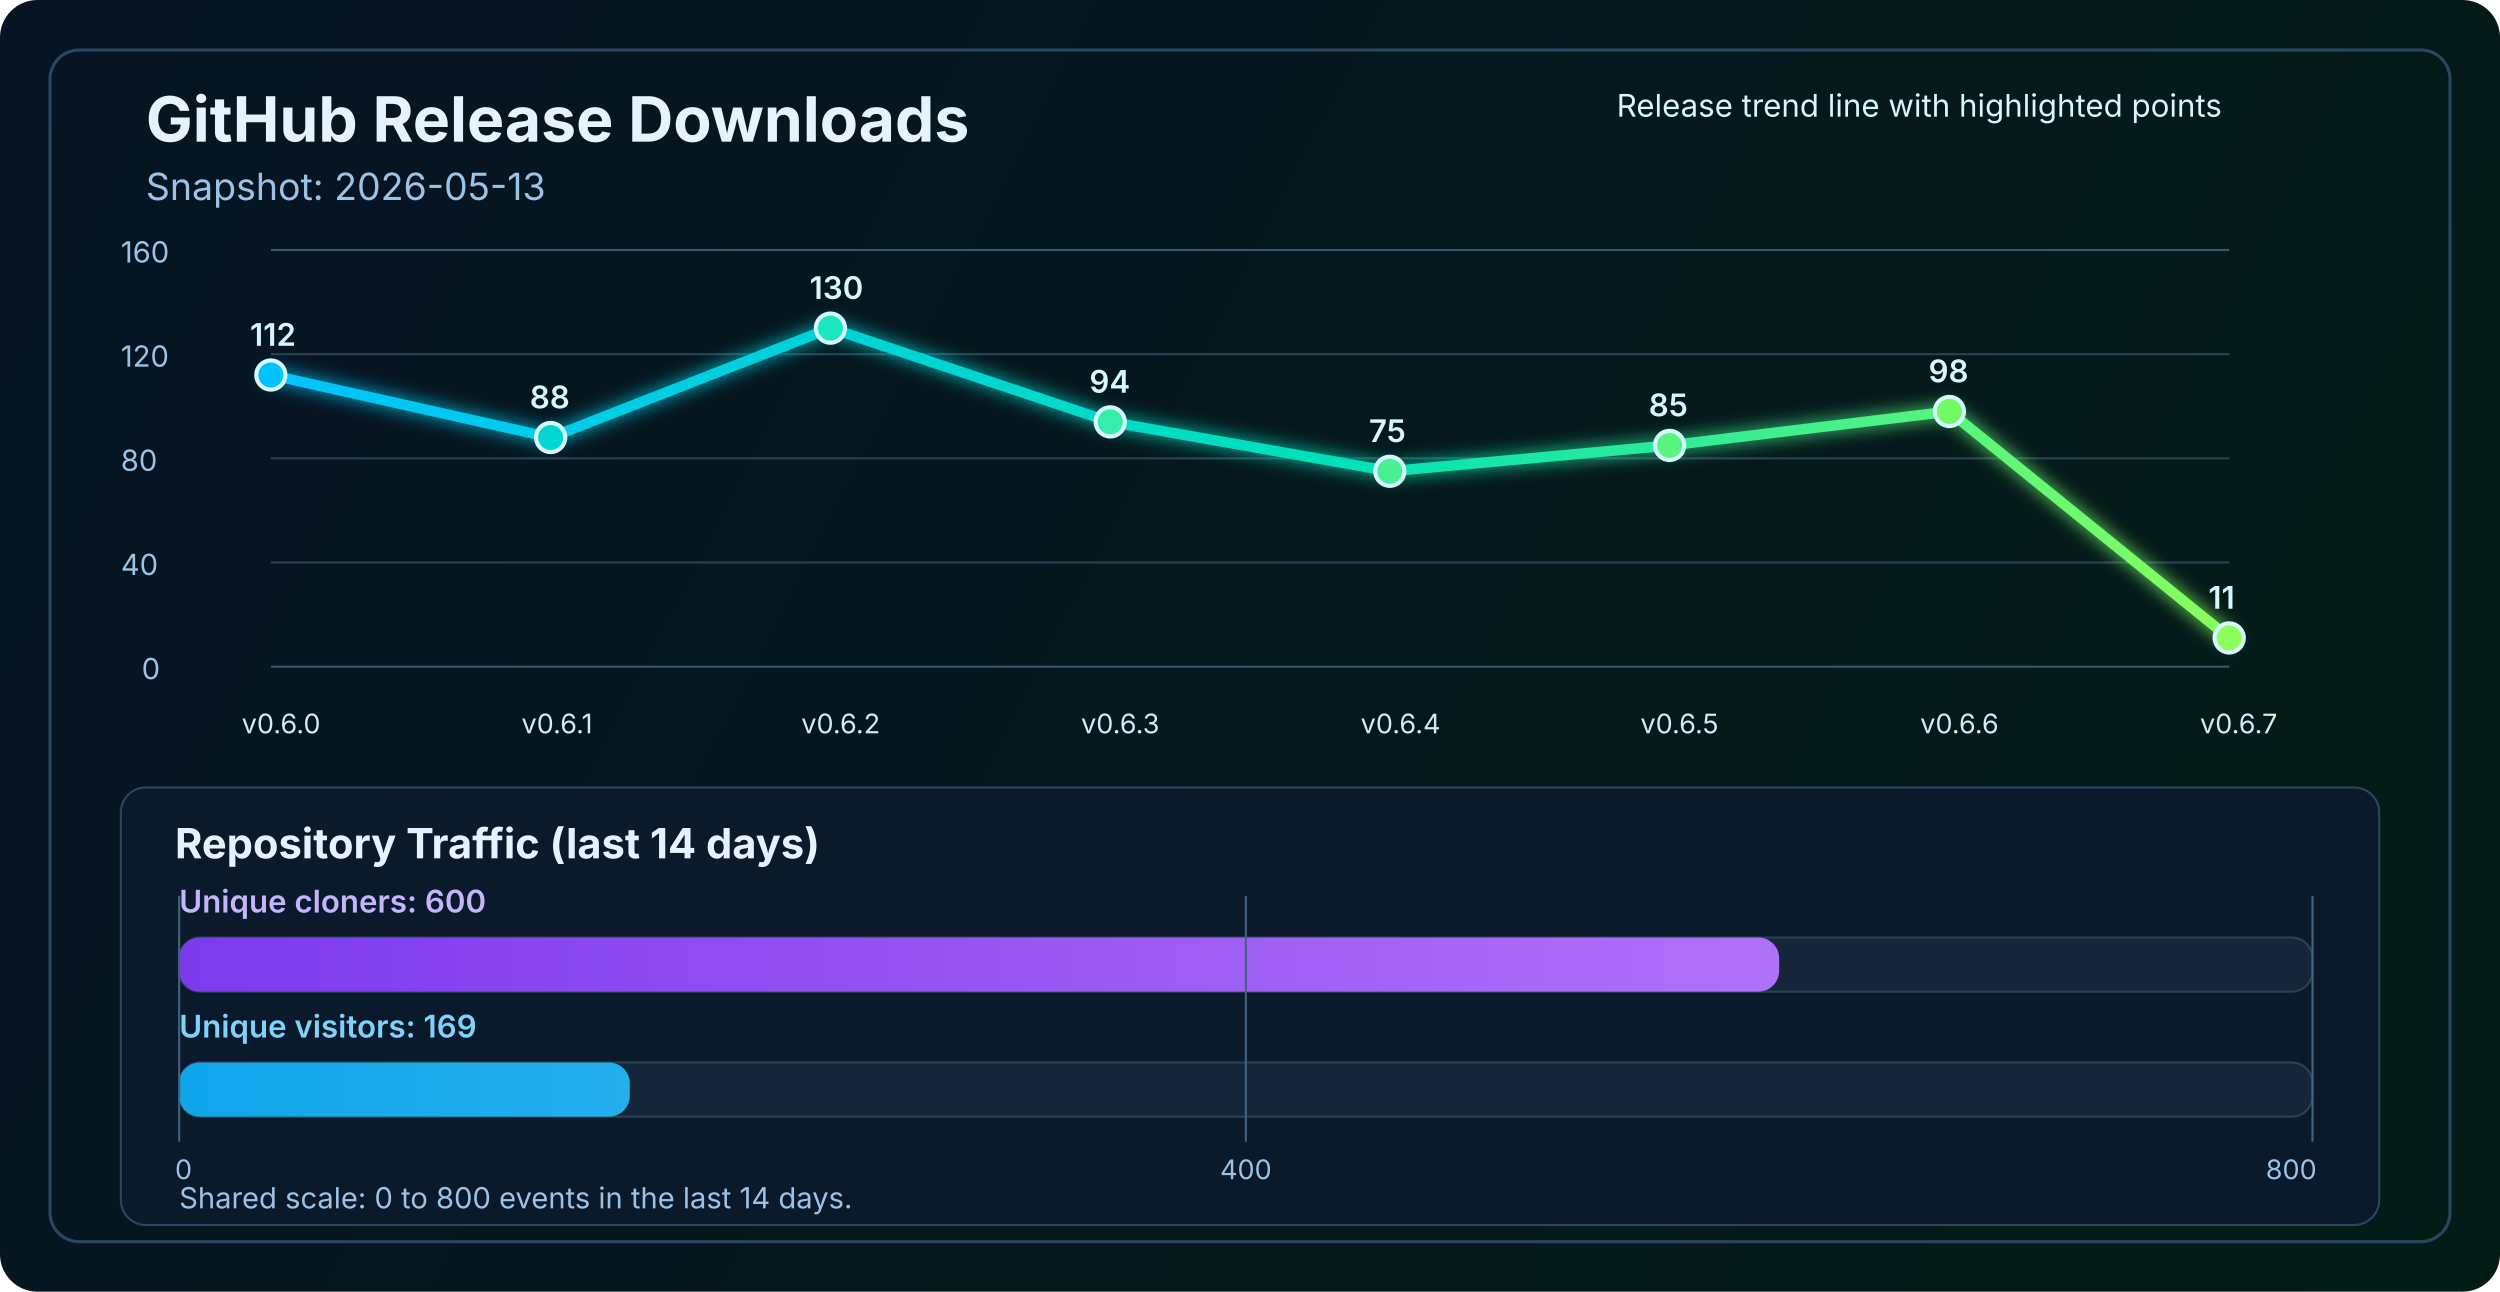
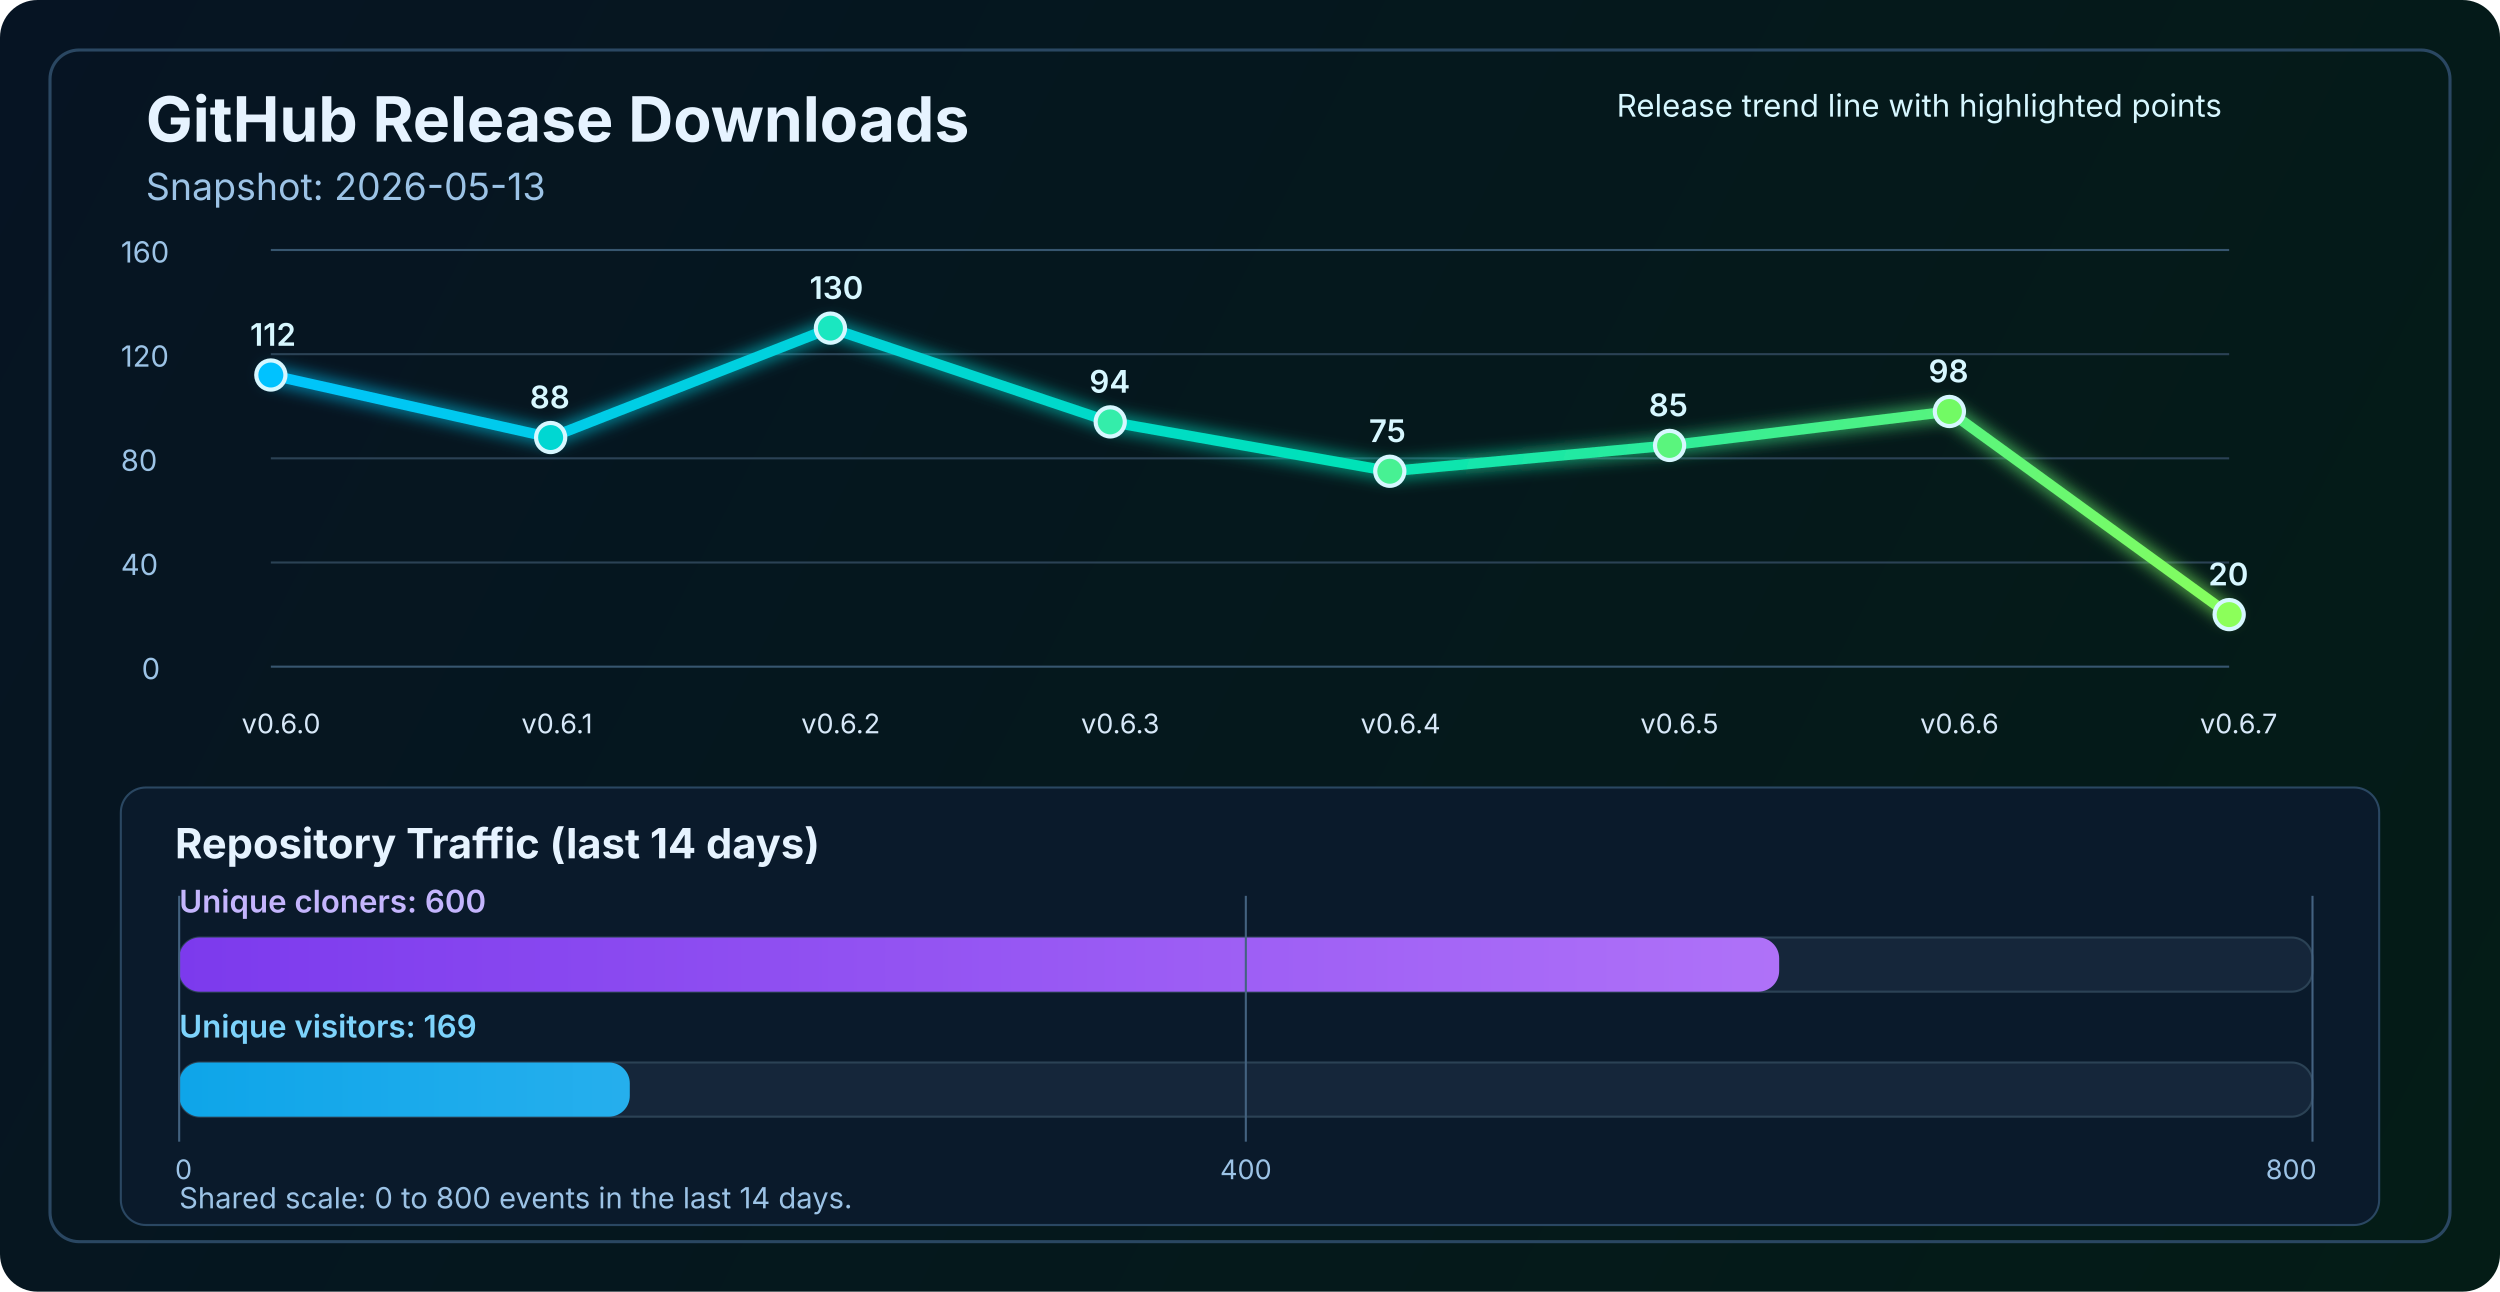
<svg xmlns="http://www.w3.org/2000/svg" width="1200" height="620" viewBox="0 0 1200 620" fill="none" role="img" aria-labelledby="title desc">
  <defs>
    <linearGradient id="bg" x1="0" y1="0" x2="1200" y2="620" gradientUnits="userSpaceOnUse">
      <stop stop-color="#061423" />
      <stop offset="1" stop-color="#041C16" />
    </linearGradient>
    <linearGradient id="line" x1="130" y1="86" x2="1070" y2="340" gradientUnits="userSpaceOnUse">
      <stop stop-color="#00C2FF" />
      <stop offset="0.55" stop-color="#00E2B8" />
      <stop offset="1" stop-color="#8CFF5A" />
    </linearGradient>
    <linearGradient id="cloneFill" x1="86" y1="450" x2="1110" y2="450" gradientUnits="userSpaceOnUse">
      <stop stop-color="#7C3AED" />
      <stop offset="1" stop-color="#C084FC" />
    </linearGradient>
    <linearGradient id="viewFill" x1="86" y1="482" x2="1110" y2="482" gradientUnits="userSpaceOnUse">
      <stop stop-color="#0EA5E9" />
      <stop offset="1" stop-color="#7DD3FC" />
    </linearGradient>
    <filter id="glow" x="-50%" y="-50%" width="200%" height="200%">
      <feGaussianBlur stdDeviation="4" result="blur" />
      <feMerge>
        <feMergeNode in="blur" />
        <feMergeNode in="SourceGraphic" />
      </feMerge>
    </filter>
  </defs>
  <rect width="1200" height="620" rx="18" fill="url(#bg)" />
  <rect x="24" y="24" width="1152" height="572" rx="14" stroke="#2A4762" stroke-width="1.5" />
  <text x="70" y="68" fill="#E6F3FF" font-size="30" font-family="SF Pro Display, -apple-system, BlinkMacSystemFont, Segoe UI, sans-serif" font-weight="700">GitHub Release Downloads</text>
  <text x="70" y="96" fill="#9CC3E6" font-size="18" font-family="SF Pro Text, -apple-system, BlinkMacSystemFont, Segoe UI, sans-serif">Snapshot: 2026-05-13</text>
  <line x1="130" y1="320.0" x2="1070" y2="320.0" stroke="#37566F" stroke-width="1" />
  <line x1="130" y1="270.0" x2="1070" y2="270.0" stroke="#2B4255" stroke-width="1" />
  <line x1="130" y1="220.0" x2="1070" y2="220.0" stroke="#2B4255" stroke-width="1" />
  <line x1="130" y1="170.0" x2="1070" y2="170.0" stroke="#2B4255" stroke-width="1" />
  <line x1="130" y1="120.0" x2="1070" y2="120.0" stroke="#37566F" stroke-width="1" />
  <text x="68" y="326.0" fill="#9CC3E6" font-size="14" font-family="SF Pro Text, -apple-system, BlinkMacSystemFont, Segoe UI, sans-serif">0</text>
  <text x="58" y="276.0" fill="#9CC3E6" font-size="14" font-family="SF Pro Text, -apple-system, BlinkMacSystemFont, Segoe UI, sans-serif">40</text>
  <text x="58" y="226.0" fill="#9CC3E6" font-size="14" font-family="SF Pro Text, -apple-system, BlinkMacSystemFont, Segoe UI, sans-serif">80</text>
  <text x="58" y="176.0" fill="#9CC3E6" font-size="14" font-family="SF Pro Text, -apple-system, BlinkMacSystemFont, Segoe UI, sans-serif">120</text>
  <text x="58" y="126.0" fill="#9CC3E6" font-size="14" font-family="SF Pro Text, -apple-system, BlinkMacSystemFont, Segoe UI, sans-serif">160</text>
-   <polyline points="130.0,180.0 264.3,210.0 398.6,157.5 532.9,202.5 667.1,226.2 801.4,213.8 935.7,197.5 1070.0,306.2" fill="none" stroke="url(#line)" stroke-width="5" stroke-linecap="round" stroke-linejoin="round" filter="url(#glow)" />
+   <polyline points="130.0,180.0 264.3,210.0 398.6,157.5 532.9,202.5 667.1,226.2 801.4,213.8 935.7,197.5 1070.0,295.0" fill="none" stroke="url(#line)" stroke-width="5" stroke-linecap="round" stroke-linejoin="round" filter="url(#glow)" />
  <circle cx="130.0" cy="180.0" r="7" fill="#00C2FF" stroke="#D7F7FF" stroke-width="2" />
  <circle cx="264.3" cy="210.0" r="7" fill="#00D7D2" stroke="#D7F7FF" stroke-width="2" />
  <circle cx="398.6" cy="157.5" r="7" fill="#1AE7C0" stroke="#D7F7FF" stroke-width="2" />
  <circle cx="532.9" cy="202.5" r="7" fill="#34EDAA" stroke="#D7F7FF" stroke-width="2" />
  <circle cx="667.1" cy="226.2" r="7" fill="#47F193" stroke="#D7F7FF" stroke-width="2" />
  <circle cx="801.4" cy="213.8" r="7" fill="#5AF57D" stroke="#D7F7FF" stroke-width="2" />
  <circle cx="935.7" cy="197.5" r="7" fill="#72FA64" stroke="#D7F7FF" stroke-width="2" />
-   <circle cx="1070.0" cy="306.2" r="7" fill="#8CFF5A" stroke="#D7F7FF" stroke-width="2" />
+   <circle cx="1070.0" cy="295.0" r="7" fill="#8CFF5A" stroke="#D7F7FF" stroke-width="2" />
  <text x="116.0" y="352" fill="#D7E8F8" font-size="13" font-family="SF Pro Text, -apple-system, BlinkMacSystemFont, Segoe UI, sans-serif">v0.6.0</text>
  <text x="250.3" y="352" fill="#D7E8F8" font-size="13" font-family="SF Pro Text, -apple-system, BlinkMacSystemFont, Segoe UI, sans-serif">v0.6.1</text>
  <text x="384.6" y="352" fill="#D7E8F8" font-size="13" font-family="SF Pro Text, -apple-system, BlinkMacSystemFont, Segoe UI, sans-serif">v0.6.2</text>
  <text x="518.9" y="352" fill="#D7E8F8" font-size="13" font-family="SF Pro Text, -apple-system, BlinkMacSystemFont, Segoe UI, sans-serif">v0.6.3</text>
  <text x="653.1" y="352" fill="#D7E8F8" font-size="13" font-family="SF Pro Text, -apple-system, BlinkMacSystemFont, Segoe UI, sans-serif">v0.6.4</text>
  <text x="787.4" y="352" fill="#D7E8F8" font-size="13" font-family="SF Pro Text, -apple-system, BlinkMacSystemFont, Segoe UI, sans-serif">v0.6.5</text>
  <text x="921.7" y="352" fill="#D7E8F8" font-size="13" font-family="SF Pro Text, -apple-system, BlinkMacSystemFont, Segoe UI, sans-serif">v0.6.6</text>
  <text x="1056.0" y="352" fill="#D7E8F8" font-size="13" font-family="SF Pro Text, -apple-system, BlinkMacSystemFont, Segoe UI, sans-serif">v0.6.7</text>
  <text x="120.0" y="166.0" fill="#D7F7FF" font-size="15" font-family="SF Pro Text, -apple-system, BlinkMacSystemFont, Segoe UI, sans-serif" font-weight="600">112</text>
  <text x="254.3" y="196.0" fill="#D7F7FF" font-size="15" font-family="SF Pro Text, -apple-system, BlinkMacSystemFont, Segoe UI, sans-serif" font-weight="600">88</text>
  <text x="388.6" y="143.5" fill="#D7F7FF" font-size="15" font-family="SF Pro Text, -apple-system, BlinkMacSystemFont, Segoe UI, sans-serif" font-weight="600">130</text>
  <text x="522.9" y="188.5" fill="#D7F7FF" font-size="15" font-family="SF Pro Text, -apple-system, BlinkMacSystemFont, Segoe UI, sans-serif" font-weight="600">94</text>
  <text x="657.1" y="212.2" fill="#D7F7FF" font-size="15" font-family="SF Pro Text, -apple-system, BlinkMacSystemFont, Segoe UI, sans-serif" font-weight="600">75</text>
  <text x="791.4" y="199.8" fill="#D7F7FF" font-size="15" font-family="SF Pro Text, -apple-system, BlinkMacSystemFont, Segoe UI, sans-serif" font-weight="600">85</text>
  <text x="925.7" y="183.5" fill="#D7F7FF" font-size="15" font-family="SF Pro Text, -apple-system, BlinkMacSystemFont, Segoe UI, sans-serif" font-weight="600">98</text>
-   <text x="1060.0" y="292.2" fill="#D7F7FF" font-size="15" font-family="SF Pro Text, -apple-system, BlinkMacSystemFont, Segoe UI, sans-serif" font-weight="600">11</text>
+   <text x="1060.0" y="281.0" fill="#D7F7FF" font-size="15" font-family="SF Pro Text, -apple-system, BlinkMacSystemFont, Segoe UI, sans-serif" font-weight="600">20</text>
  <text x="776" y="56" fill="#D7F7FF" font-size="15" font-family="SF Pro Text, -apple-system, BlinkMacSystemFont, Segoe UI, sans-serif">Release trend line with highlighted points</text>
  <rect x="58" y="378" width="1084" height="210" rx="12" fill="#0A1A2B" stroke="#2A4762" stroke-width="1" />
  <text x="84" y="412" fill="#E6F3FF" font-size="20" font-family="SF Pro Text, -apple-system, BlinkMacSystemFont, Segoe UI, sans-serif" font-weight="700">Repository Traffic (last 14 days)</text>
  <text x="86" y="438" fill="#C4B5FD" font-size="15" font-family="SF Pro Text, -apple-system, BlinkMacSystemFont, Segoe UI, sans-serif" font-weight="600">Unique cloners: 600</text>
  <rect x="86" y="450" width="1024" height="26" rx="10" fill="#15263A" stroke="#2B4255" stroke-width="1" />
  <rect x="86" y="450" width="768.0" height="26" rx="10" fill="url(#cloneFill)" />
  <text x="86" y="498" fill="#7DD3FC" font-size="15" font-family="SF Pro Text, -apple-system, BlinkMacSystemFont, Segoe UI, sans-serif" font-weight="600">Unique visitors: 169</text>
  <rect x="86" y="510" width="1024" height="26" rx="10" fill="#15263A" stroke="#2B4255" stroke-width="1" />
  <rect x="86" y="510" width="216.3" height="26" rx="10" fill="url(#viewFill)" />
  <line x1="86" y1="430" x2="86" y2="548" stroke="#436280" stroke-width="1" />
  <line x1="598.0" y1="430" x2="598.0" y2="548" stroke="#436280" stroke-width="1" />
  <line x1="1110" y1="430" x2="1110" y2="548" stroke="#436280" stroke-width="1" />
  <text x="84" y="566" text-anchor="start" fill="#9CC3E6" font-size="13" font-family="SF Pro Text, -apple-system, BlinkMacSystemFont, Segoe UI, sans-serif">0</text>
  <text x="598.0" y="566" text-anchor="middle" fill="#9CC3E6" font-size="13" font-family="SF Pro Text, -apple-system, BlinkMacSystemFont, Segoe UI, sans-serif">400</text>
  <text x="1112" y="566" text-anchor="end" fill="#9CC3E6" font-size="13" font-family="SF Pro Text, -apple-system, BlinkMacSystemFont, Segoe UI, sans-serif">800</text>
  <text x="86" y="580" fill="#9CC3E6" font-size="14" font-family="SF Pro Text, -apple-system, BlinkMacSystemFont, Segoe UI, sans-serif">Shared scale: 0 to 800 events in the last 14 days.</text>
</svg>
